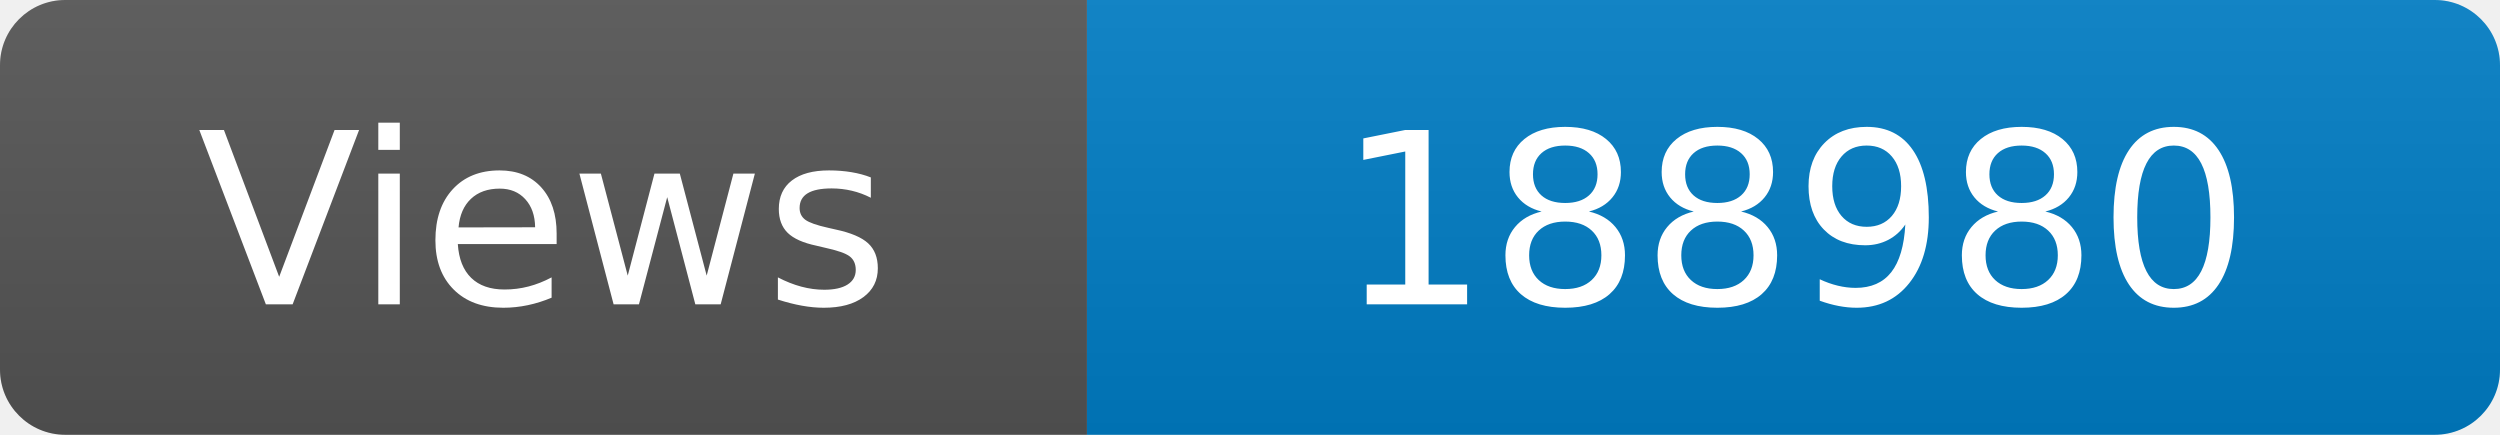
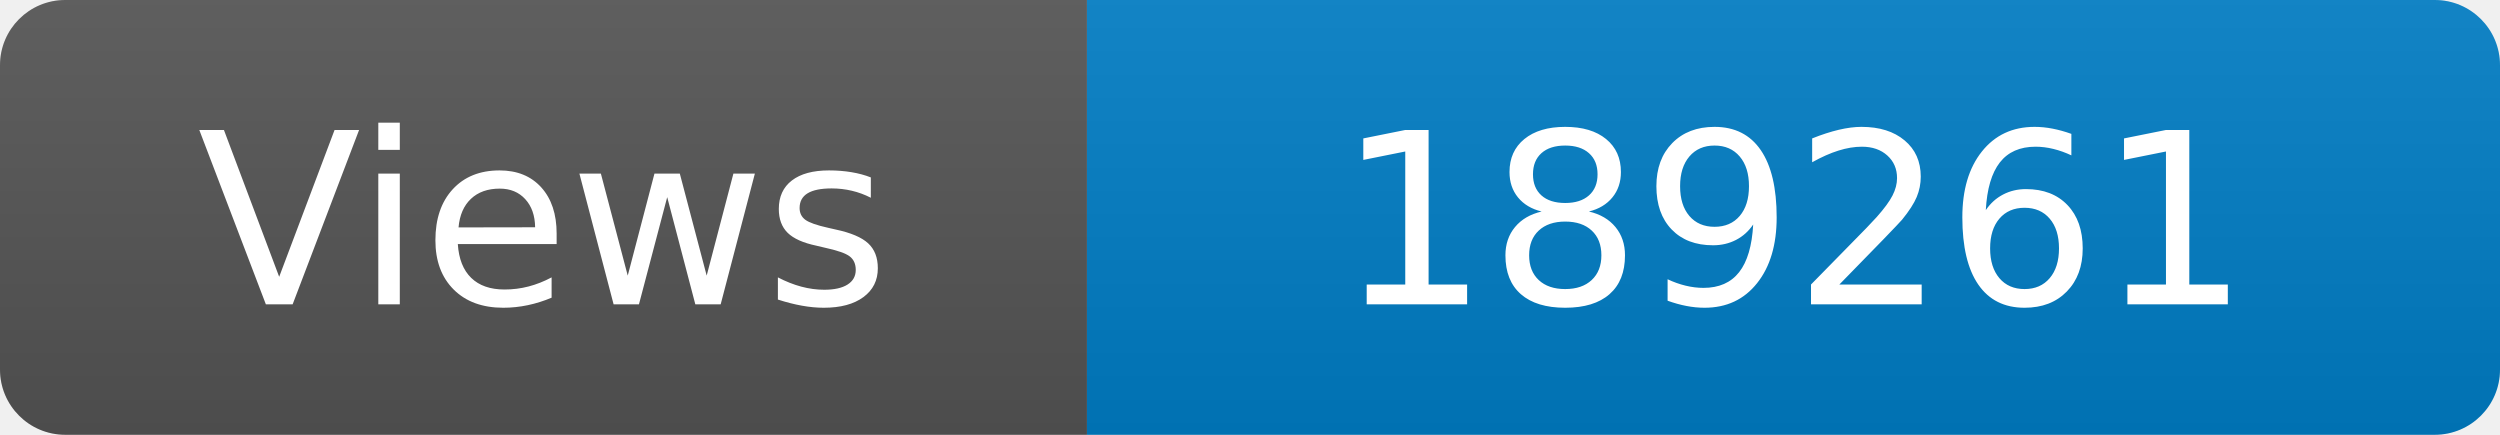
<svg xmlns="http://www.w3.org/2000/svg" width="115" height="20" role="img" aria-label="Maintained?: yes">
  <linearGradient id="s" x2="0" y2="100%">
    <stop offset="0" stop-color="#bbb" stop-opacity=".1" />
    <stop offset="1" stop-opacity=".1" />
  </linearGradient>
  <clipPath id="r">
    <rect width="115" height="20" rx="3" fill="#fff" />
  </clipPath>
  <g clip-path="url(#r)">
    <rect width="50" height="20" fill="#555" />
    <rect x="50" width="160" height="20" fill="#007ec6" />
    <rect width="115" height="20" fill="url(#s)" />
  </g>
  <g fill="#fff" text-anchor="middle" font-family="Verdana,Geneva,DejaVu Sans,sans-serif" font-size="110">
    <text x="250" y="140" transform="scale(.1)" fill="#fff">Views</text>
-     <text x="825" y="140" transform="scale(.1)" fill="#fff">188980</text>
+     <text x="825" y="140" transform="scale(.1)" fill="#fff">189261</text>
  </g>
</svg>
